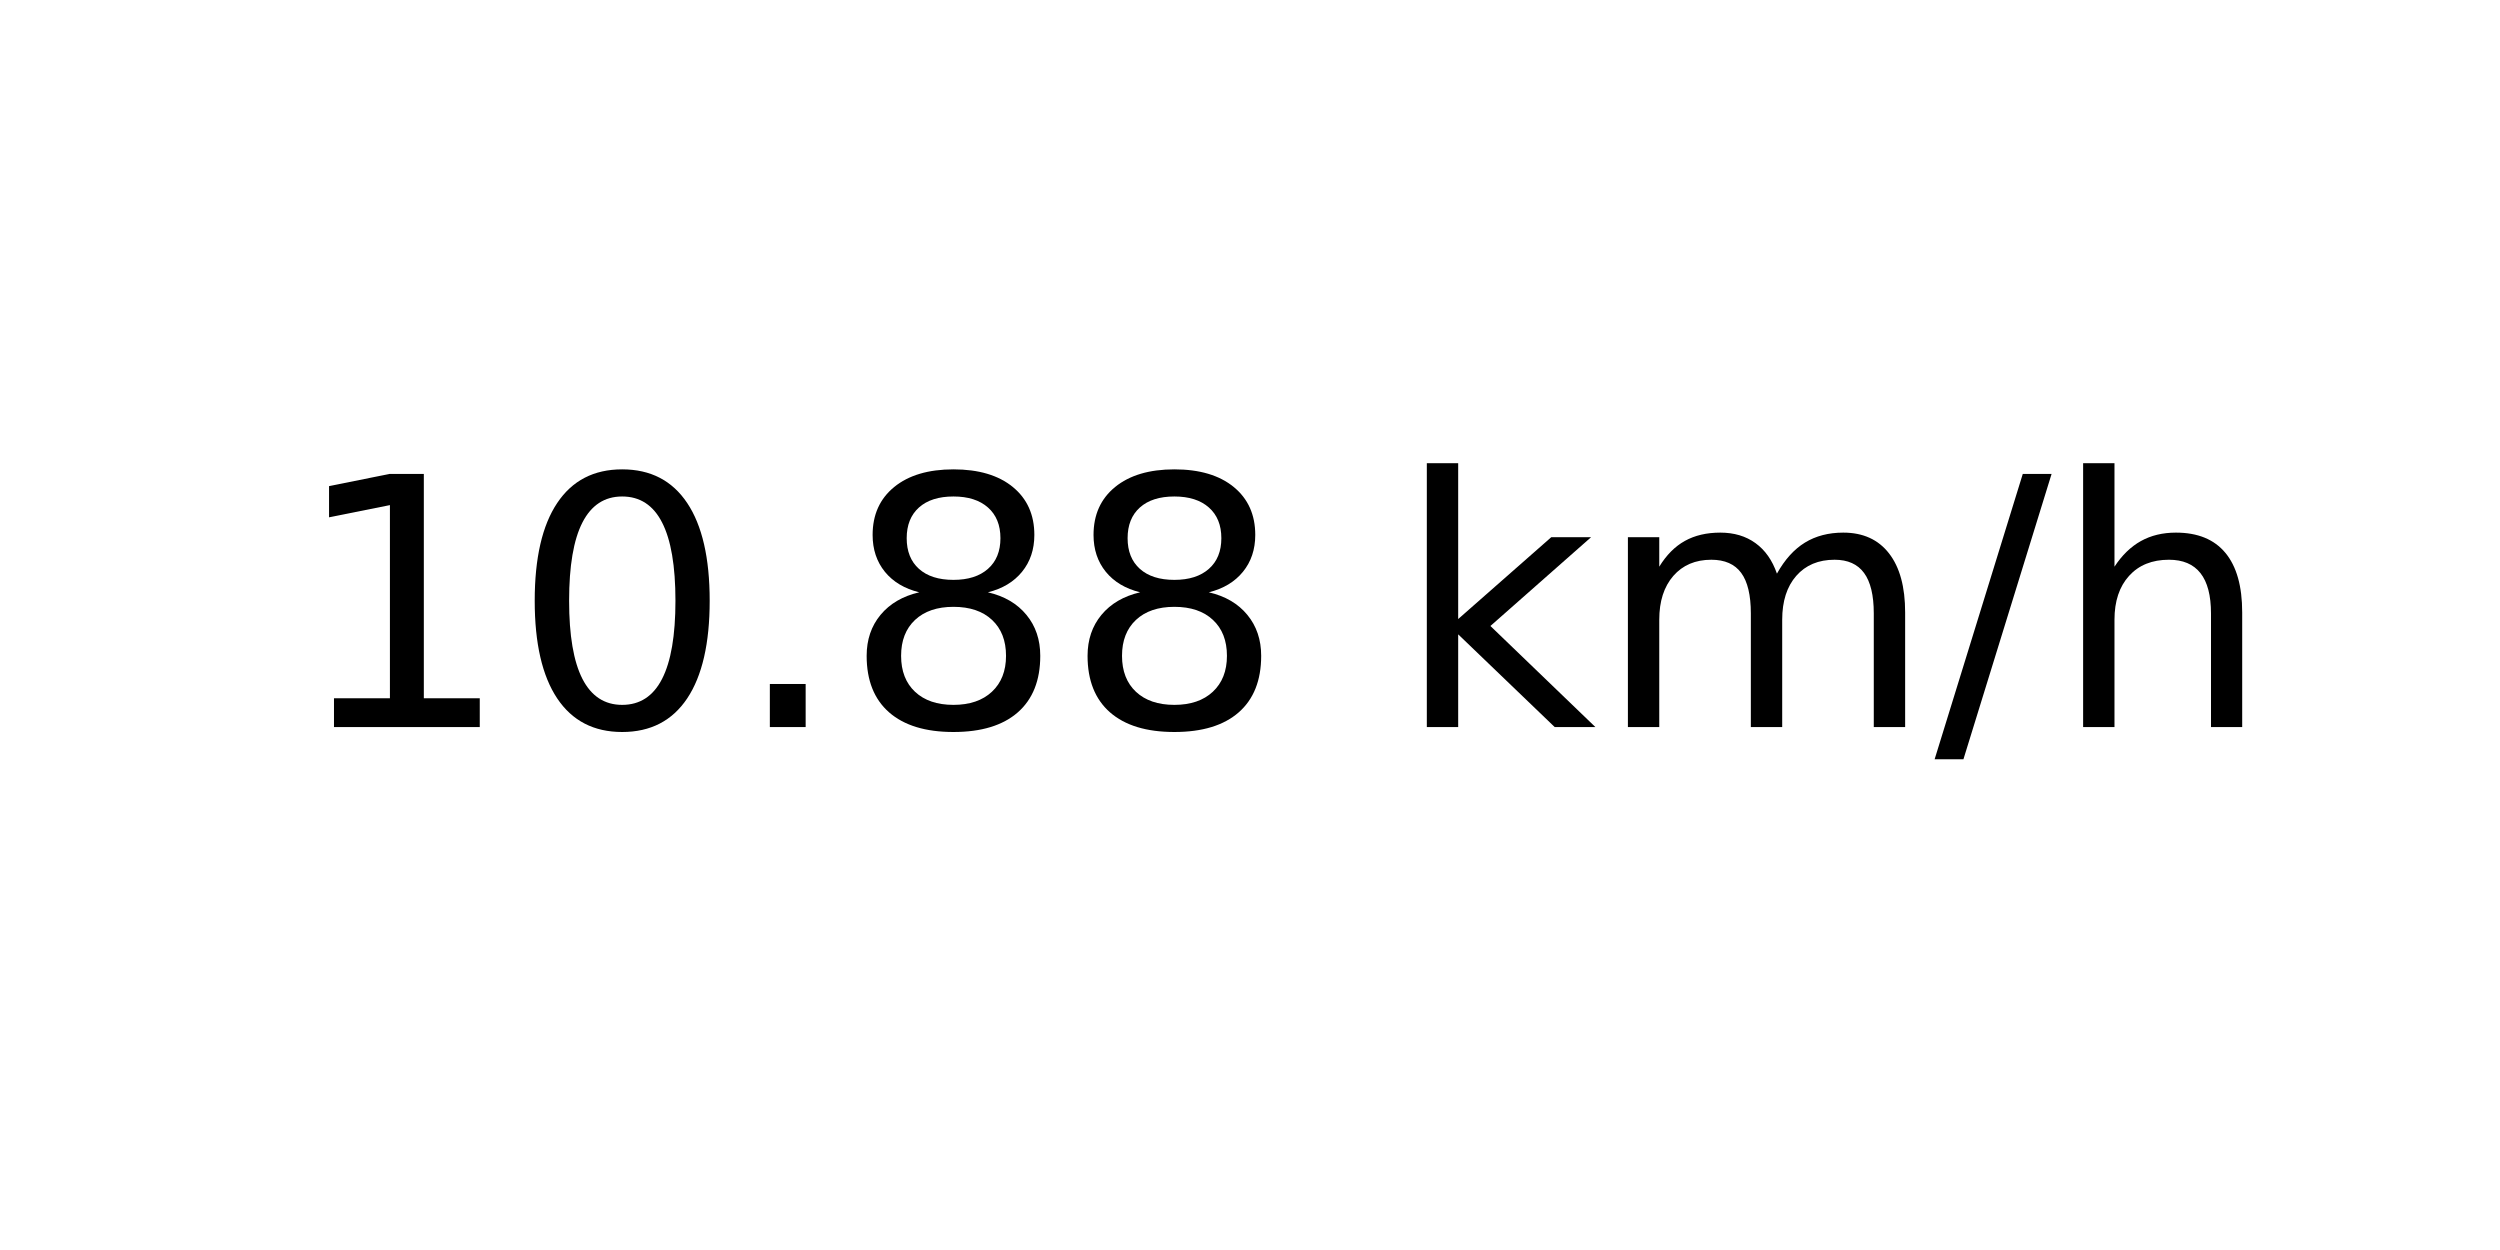
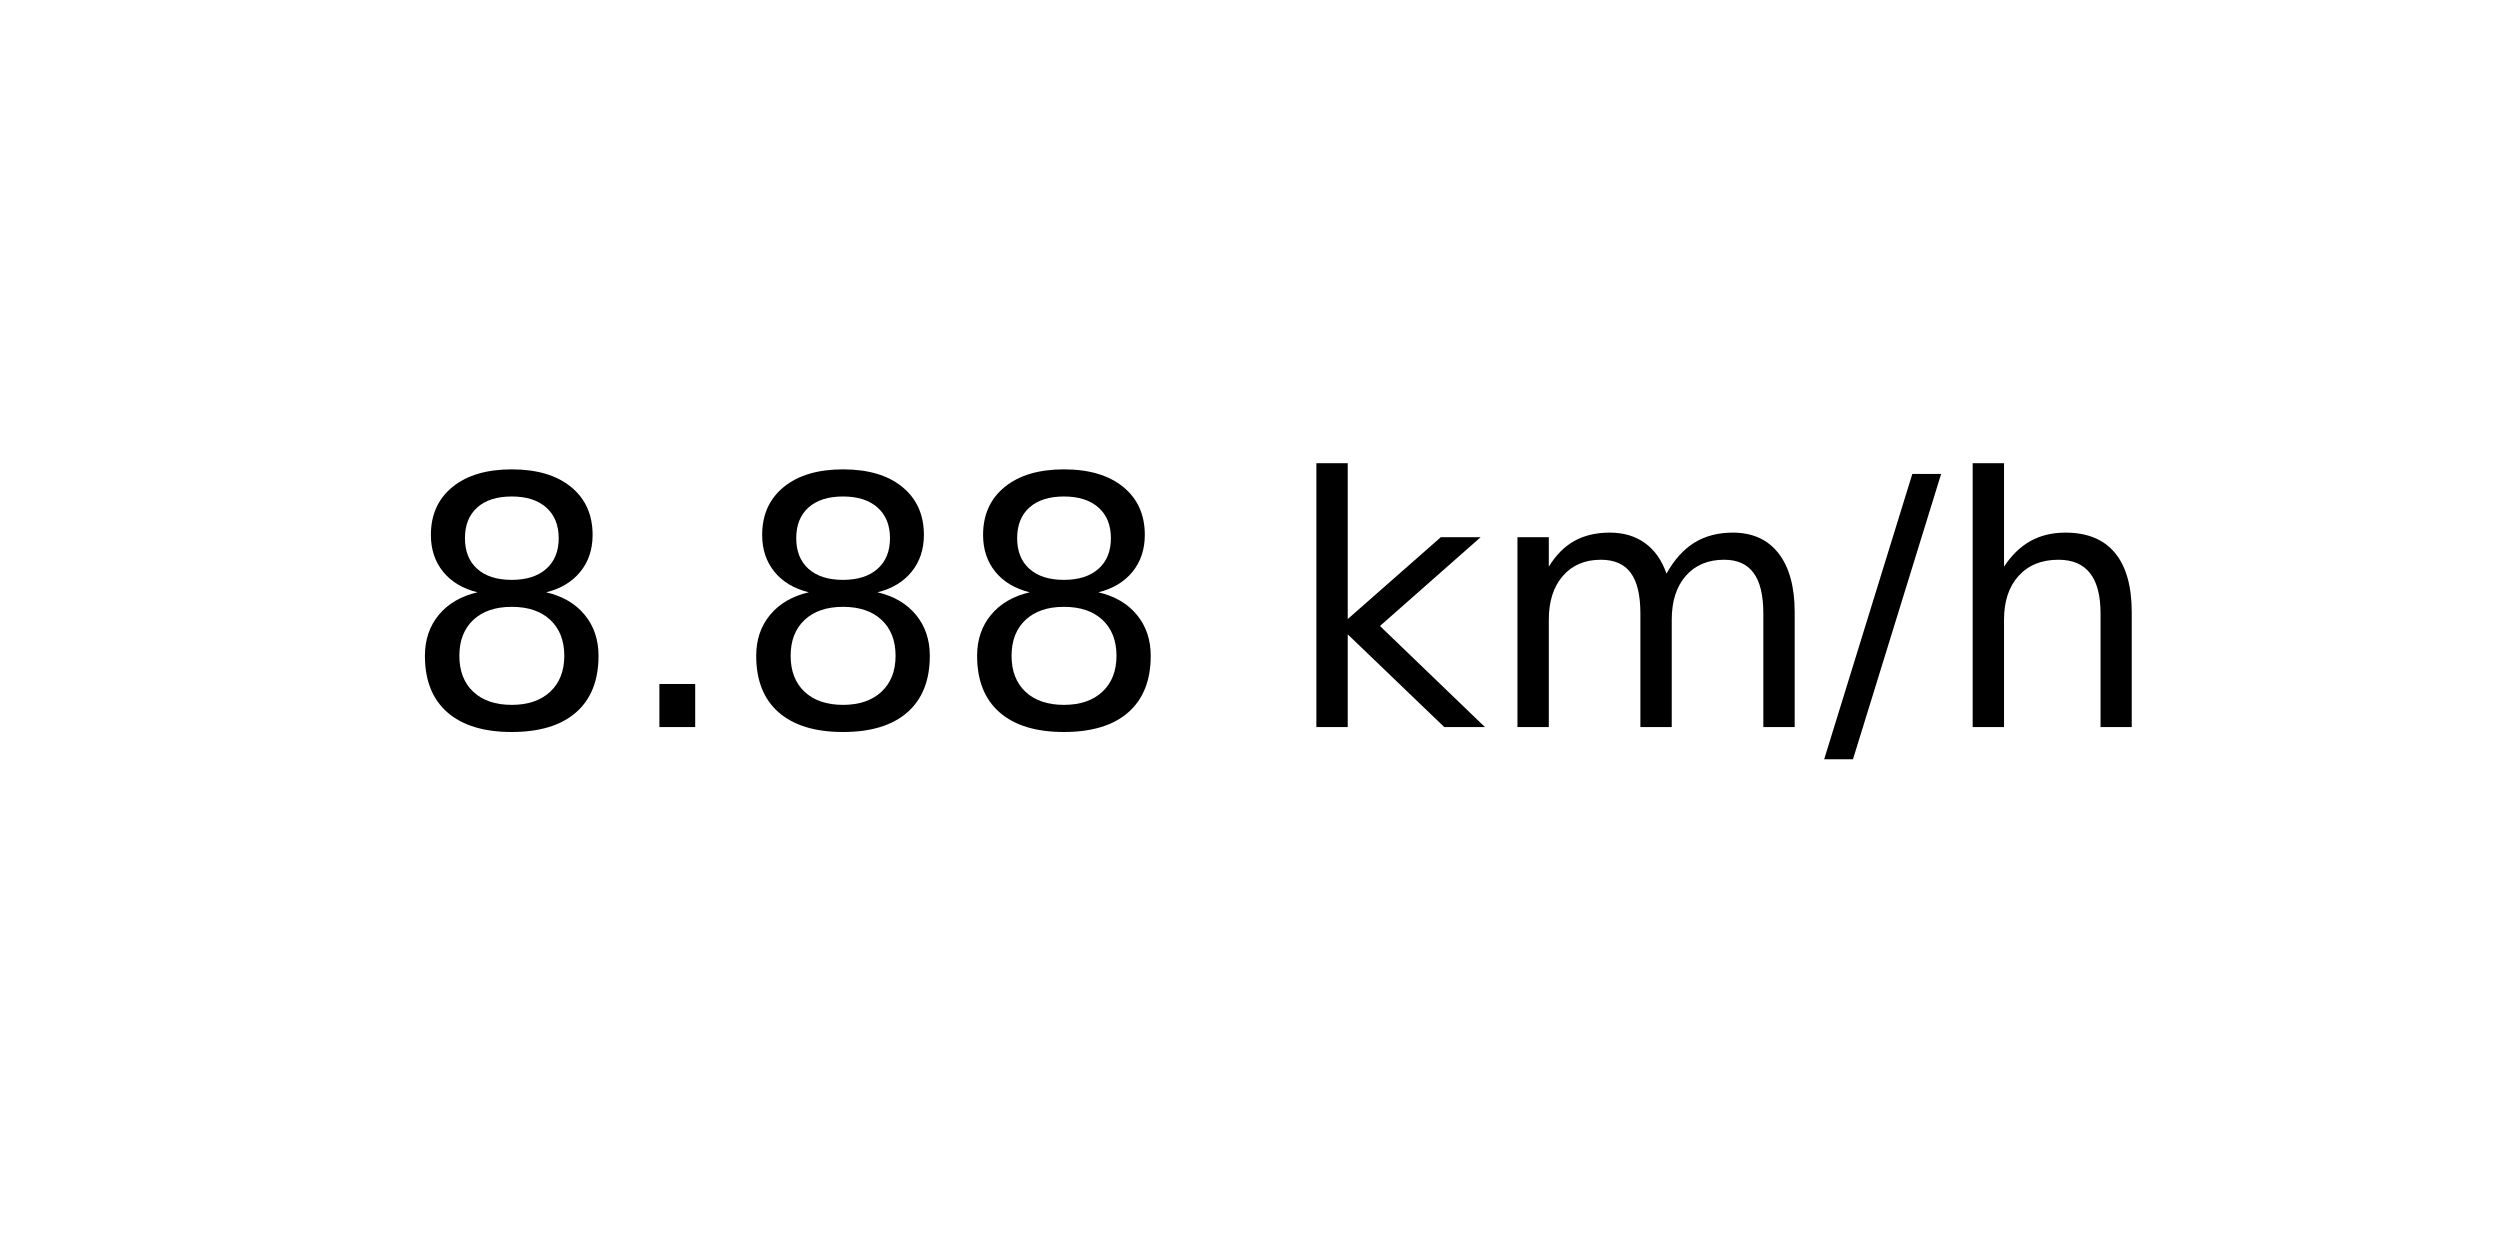
<svg xmlns="http://www.w3.org/2000/svg" xmlns:xlink="http://www.w3.org/1999/xlink" width="72pt" height="36pt" viewBox="0 0 72 36" version="1.1">
  <defs>
    <style type="text/css">*{stroke-linejoin: round; stroke-linecap: butt}</style>
  </defs>
  <g id="figure_1">
    <g id="axes_1">
      <g id="text_1">
-         <g transform="translate(8.378125 20.93937) scale(0.1 -0.1)">
+         <g transform="translate(11.55937 20.93937) scale(0.1 -0.1)">
          <defs>
-             <path id="DejaVuSans-31" d="M 794 531  L 1825 531  L 1825 4091  L 703 3866  L 703 4441  L 1819 4666  L 2450 4666  L 2450 531  L 3481 531  L 3481 0  L 794 0  L 794 531  z " transform="scale(0.015625)" />
-             <path id="DejaVuSans-30" d="M 2034 4250  Q 1547 4250 1301 3770  Q 1056 3291 1056 2328  Q 1056 1369 1301 889  Q 1547 409 2034 409  Q 2525 409 2770 889  Q 3016 1369 3016 2328  Q 3016 3291 2770 3770  Q 2525 4250 2034 4250  z M 2034 4750  Q 2819 4750 3233 4129  Q 3647 3509 3647 2328  Q 3647 1150 3233 529  Q 2819 -91 2034 -91  Q 1250 -91 836 529  Q 422 1150 422 2328  Q 422 3509 836 4129  Q 1250 4750 2034 4750  z " transform="scale(0.015625)" />
+             <path id="DejaVuSans-38" d="M 2034 2216  Q 1584 2216 1326 1975  Q 1069 1734 1069 1313  Q 1069 891 1326 650  Q 1584 409 2034 409  Q 2484 409 2743 651  Q 3003 894 3003 1313  Q 3003 1734 2745 1975  Q 2488 2216 2034 2216  z M 1403 2484  Q 997 2584 770 2862  Q 544 3141 544 3541  Q 544 4100 942 4425  Q 1341 4750 2034 4750  Q 2731 4750 3128 4425  Q 3525 4100 3525 3541  Q 3525 3141 3298 2862  Q 3072 2584 2669 2484  Q 3125 2378 3379 2068  Q 3634 1759 3634 1313  Q 3634 634 3220 271  Q 2806 -91 2034 -91  Q 1263 -91 848 271  Q 434 634 434 1313  Q 434 1759 690 2068  Q 947 2378 1403 2484  z M 1172 3481  Q 1172 3119 1398 2916  Q 1625 2713 2034 2713  Q 2441 2713 2670 2916  Q 2900 3119 2900 3481  Q 2900 3844 2670 4047  Q 2441 4250 2034 4250  Q 1625 4250 1398 4047  Q 1172 3844 1172 3481  z " transform="scale(0.015625)" />
            <path id="DejaVuSans-2e" d="M 684 794  L 1344 794  L 1344 0  L 684 0  L 684 794  z " transform="scale(0.015625)" />
-             <path id="DejaVuSans-38" d="M 2034 2216  Q 1584 2216 1326 1975  Q 1069 1734 1069 1313  Q 1069 891 1326 650  Q 1584 409 2034 409  Q 2484 409 2743 651  Q 3003 894 3003 1313  Q 3003 1734 2745 1975  Q 2488 2216 2034 2216  z M 1403 2484  Q 997 2584 770 2862  Q 544 3141 544 3541  Q 544 4100 942 4425  Q 1341 4750 2034 4750  Q 2731 4750 3128 4425  Q 3525 4100 3525 3541  Q 3525 3141 3298 2862  Q 3072 2584 2669 2484  Q 3125 2378 3379 2068  Q 3634 1759 3634 1313  Q 3634 634 3220 271  Q 2806 -91 2034 -91  Q 1263 -91 848 271  Q 434 634 434 1313  Q 434 1759 690 2068  Q 947 2378 1403 2484  z M 1172 3481  Q 1172 3119 1398 2916  Q 1625 2713 2034 2713  Q 2441 2713 2670 2916  Q 2900 3119 2900 3481  Q 2900 3844 2670 4047  Q 2441 4250 2034 4250  Q 1625 4250 1398 4047  Q 1172 3844 1172 3481  z " transform="scale(0.015625)" />
            <path id="DejaVuSans-20" transform="scale(0.015625)" />
            <path id="DejaVuSans-6b" d="M 581 4863  L 1159 4863  L 1159 1991  L 2875 3500  L 3609 3500  L 1753 1863  L 3688 0  L 2938 0  L 1159 1709  L 1159 0  L 581 0  L 581 4863  z " transform="scale(0.015625)" />
            <path id="DejaVuSans-6d" d="M 3328 2828  Q 3544 3216 3844 3400  Q 4144 3584 4550 3584  Q 5097 3584 5394 3201  Q 5691 2819 5691 2113  L 5691 0  L 5113 0  L 5113 2094  Q 5113 2597 4934 2840  Q 4756 3084 4391 3084  Q 3944 3084 3684 2787  Q 3425 2491 3425 1978  L 3425 0  L 2847 0  L 2847 2094  Q 2847 2600 2669 2842  Q 2491 3084 2119 3084  Q 1678 3084 1418 2786  Q 1159 2488 1159 1978  L 1159 0  L 581 0  L 581 3500  L 1159 3500  L 1159 2956  Q 1356 3278 1631 3431  Q 1906 3584 2284 3584  Q 2666 3584 2933 3390  Q 3200 3197 3328 2828  z " transform="scale(0.015625)" />
            <path id="DejaVuSans-2f" d="M 1625 4666  L 2156 4666  L 531 -594  L 0 -594  L 1625 4666  z " transform="scale(0.015625)" />
            <path id="DejaVuSans-68" d="M 3513 2113  L 3513 0  L 2938 0  L 2938 2094  Q 2938 2591 2744 2837  Q 2550 3084 2163 3084  Q 1697 3084 1428 2787  Q 1159 2491 1159 1978  L 1159 0  L 581 0  L 581 4863  L 1159 4863  L 1159 2956  Q 1366 3272 1645 3428  Q 1925 3584 2291 3584  Q 2894 3584 3203 3211  Q 3513 2838 3513 2113  z " transform="scale(0.015625)" />
          </defs>
-           <use xlink:href="#DejaVuSans-31" />
-           <use xlink:href="#DejaVuSans-30" x="63.623" />
-           <use xlink:href="#DejaVuSans-2e" x="127.246" />
+           <use xlink:href="#DejaVuSans-38" />
+           <use xlink:href="#DejaVuSans-2e" x="63.623" />
+           <use xlink:href="#DejaVuSans-38" x="95.41" />
          <use xlink:href="#DejaVuSans-38" x="159.033" />
-           <use xlink:href="#DejaVuSans-38" x="222.656" />
-           <use xlink:href="#DejaVuSans-20" x="286.279" />
-           <use xlink:href="#DejaVuSans-6b" x="318.066" />
-           <use xlink:href="#DejaVuSans-6d" x="375.977" />
-           <use xlink:href="#DejaVuSans-2f" x="473.389" />
-           <use xlink:href="#DejaVuSans-68" x="507.08" />
+           <use xlink:href="#DejaVuSans-20" x="222.656" />
+           <use xlink:href="#DejaVuSans-6b" x="254.443" />
+           <use xlink:href="#DejaVuSans-6d" x="312.354" />
+           <use xlink:href="#DejaVuSans-2f" x="409.766" />
+           <use xlink:href="#DejaVuSans-68" x="443.457" />
        </g>
      </g>
    </g>
  </g>
</svg>
